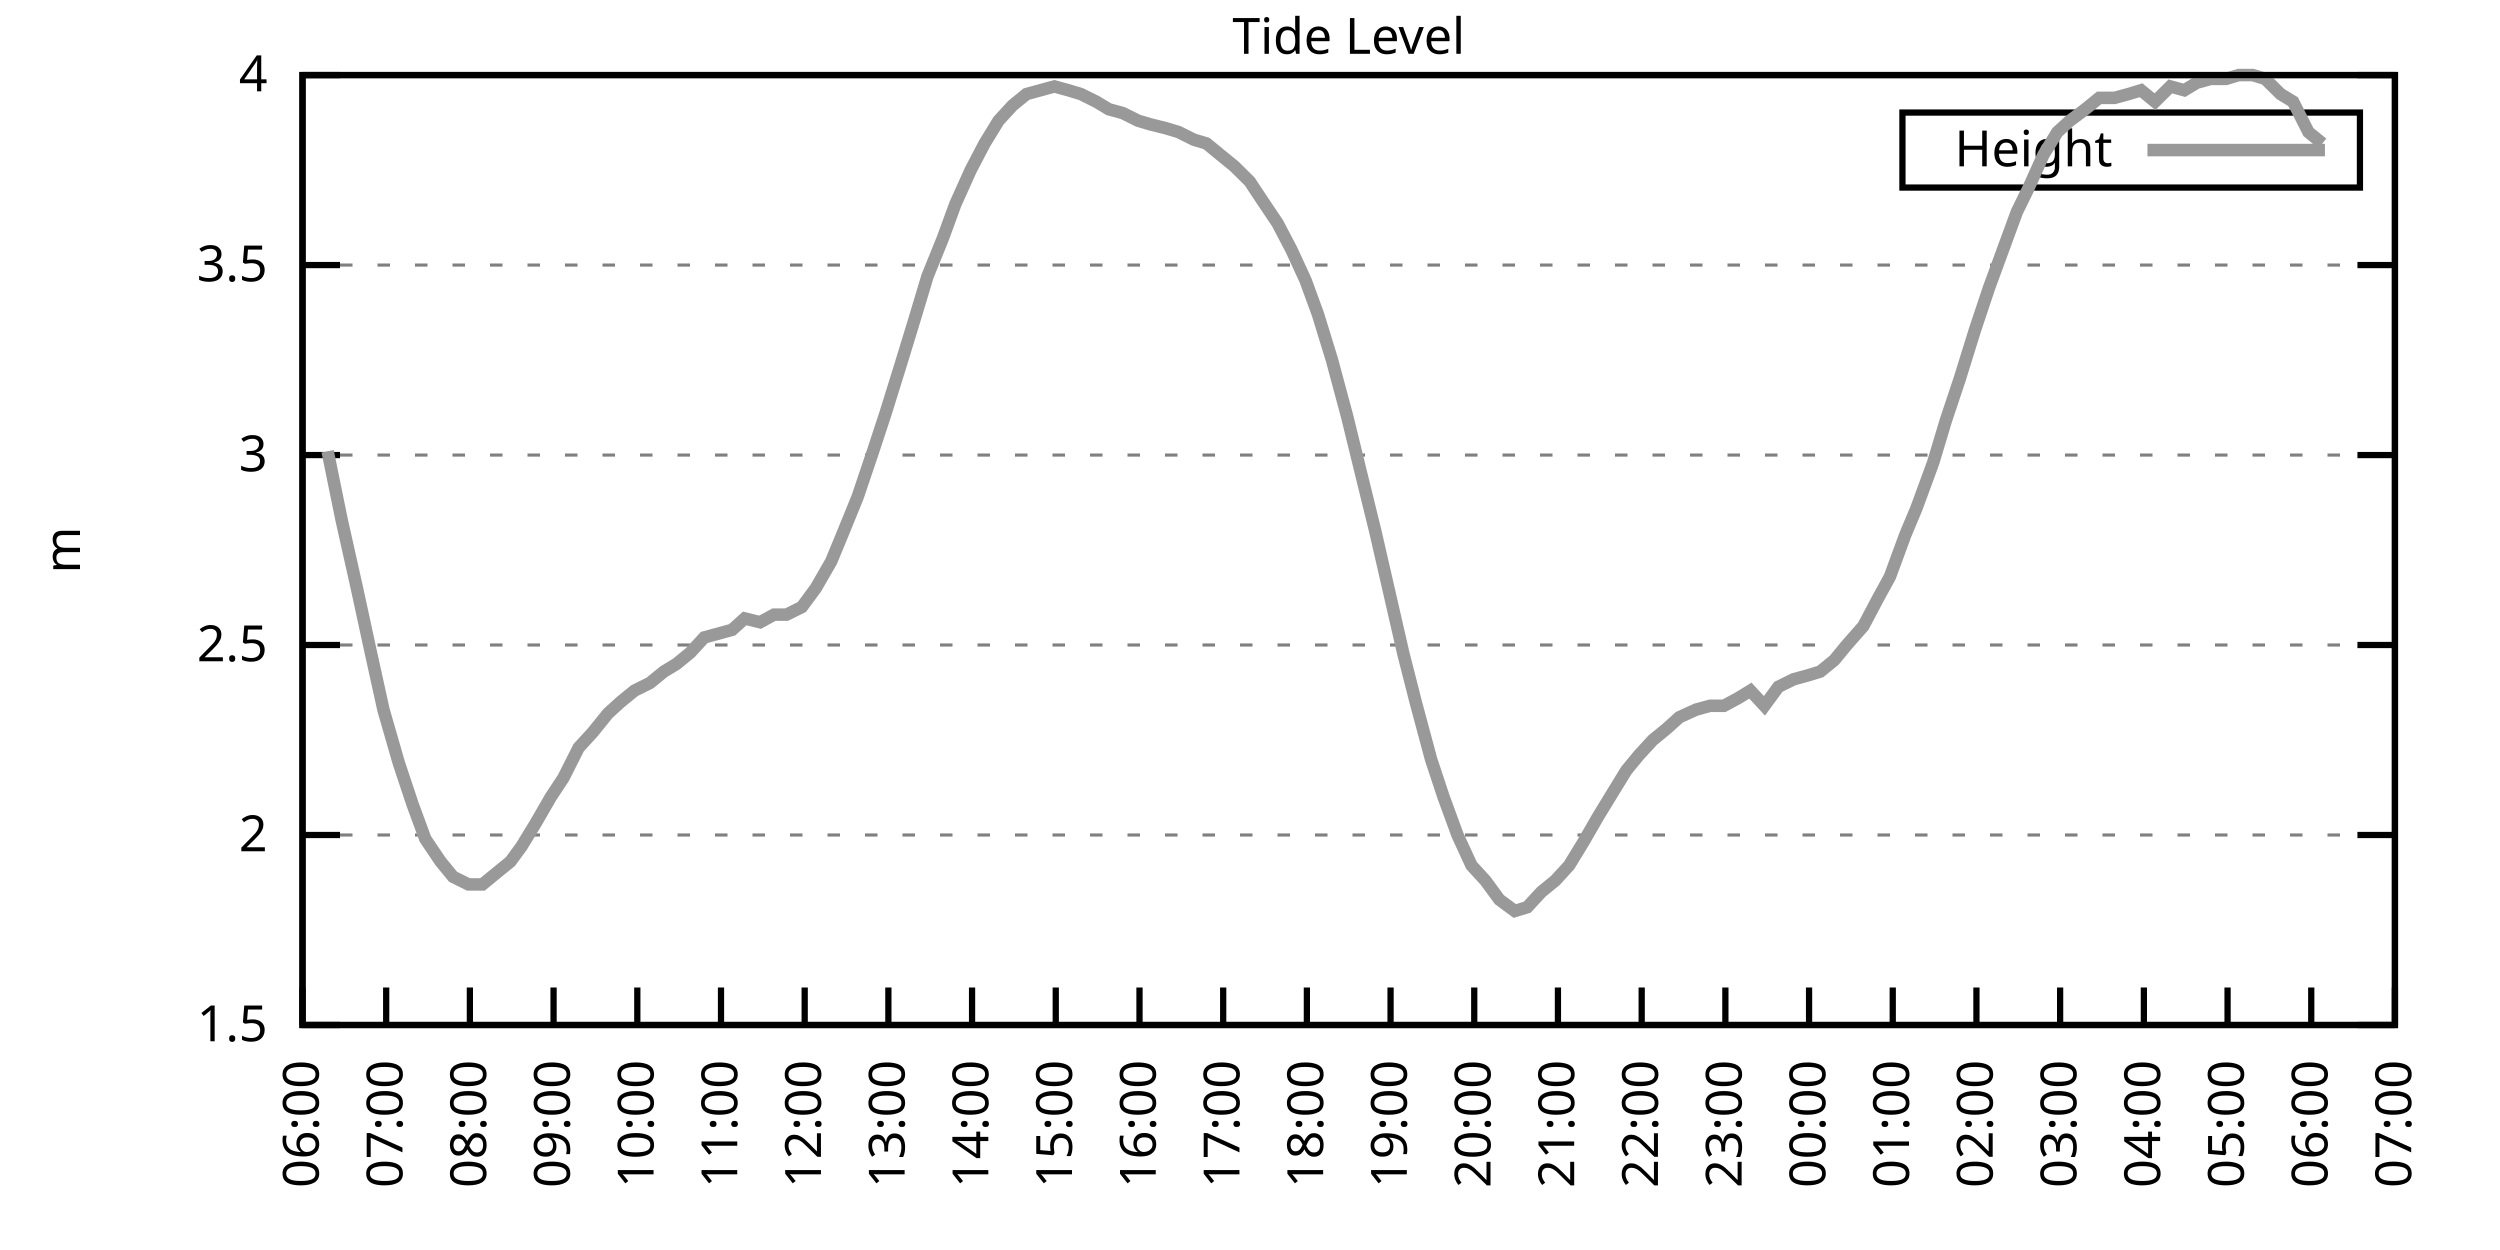
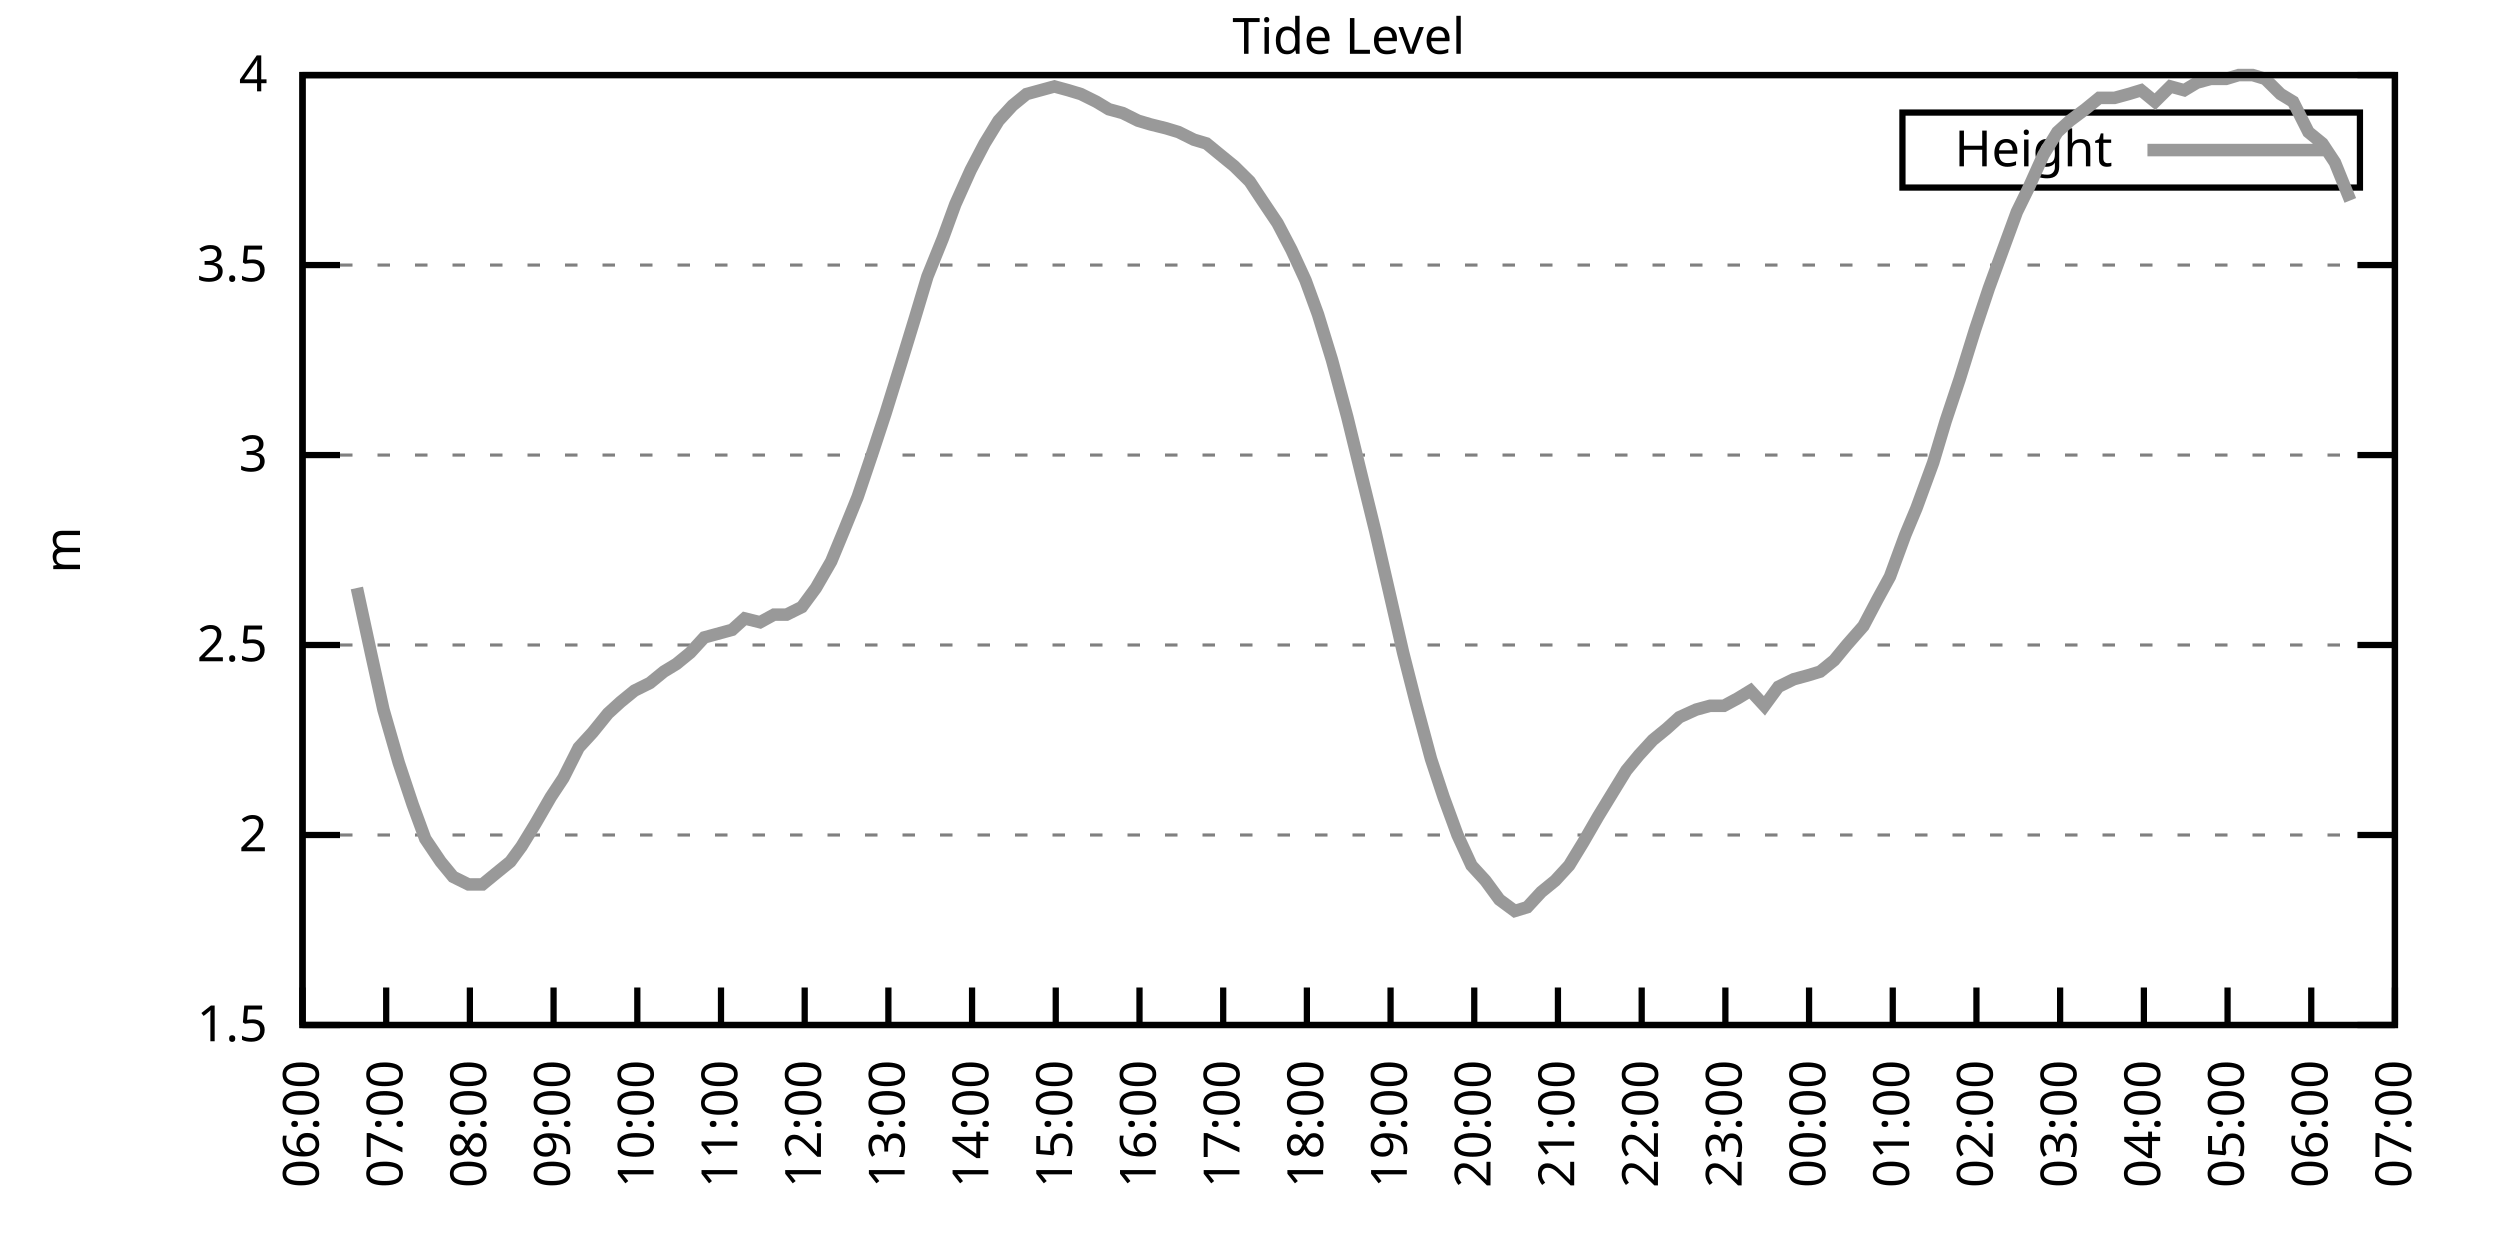
<svg xmlns="http://www.w3.org/2000/svg" xmlns:xlink="http://www.w3.org/1999/xlink" width="400" height="200" viewBox="0 0 400 200">
  <g id="gnuplot_canvas">
    <rect x="0" y="0" width="400" height="200" fill="none" />
    <defs>
      <circle id="gpDot" r="0.5" stroke-width="0.5" stroke="currentColor" />
      <path id="gpPt0" stroke-width="0.333" stroke="currentColor" d="M-1,0 h2 M0,-1 v2" />
      <path id="gpPt1" stroke-width="0.333" stroke="currentColor" d="M-1,-1 L1,1 M1,-1 L-1,1" />
      <path id="gpPt2" stroke-width="0.333" stroke="currentColor" d="M-1,0 L1,0 M0,-1 L0,1 M-1,-1 L1,1 M-1,1 L1,-1" />
      <rect id="gpPt3" stroke-width="0.333" stroke="currentColor" x="-1" y="-1" width="2" height="2" />
      <rect id="gpPt4" stroke-width="0.333" stroke="currentColor" fill="currentColor" x="-1" y="-1" width="2" height="2" />
      <circle id="gpPt5" stroke-width="0.333" stroke="currentColor" cx="0" cy="0" r="1" />
      <use xlink:href="#gpPt5" id="gpPt6" fill="currentColor" stroke="none" />
      <path id="gpPt7" stroke-width="0.333" stroke="currentColor" d="M0,-1.33 L-1.33,0.67 L1.33,0.67 z" />
      <use xlink:href="#gpPt7" id="gpPt8" fill="currentColor" stroke="none" />
      <use xlink:href="#gpPt7" id="gpPt9" stroke="currentColor" transform="rotate(180)" />
      <use xlink:href="#gpPt9" id="gpPt10" fill="currentColor" stroke="none" />
      <use xlink:href="#gpPt3" id="gpPt11" stroke="currentColor" transform="rotate(45)" />
      <use xlink:href="#gpPt11" id="gpPt12" fill="currentColor" stroke="none" />
      <path id="gpPt13" stroke-width="0.333" stroke="currentColor" d="M0,1.330 L1.265,0.411 L0.782,-1.067 L-0.782,-1.076 L-1.265,0.411 z" />
      <use xlink:href="#gpPt13" id="gpPt14" fill="currentColor" stroke="none" />
      <filter id="textbox" filterUnits="objectBoundingBox" x="0" y="0" height="1" width="1">
        <feFlood flood-color="white" flood-opacity="1" result="bgnd" />
        <feComposite in="SourceGraphic" in2="bgnd" operator="atop" />
      </filter>
      <filter id="greybox" filterUnits="objectBoundingBox" x="0" y="0" height="1" width="1">
        <feFlood flood-color="lightgrey" flood-opacity="1" result="grey" />
        <feComposite in="SourceGraphic" in2="grey" operator="atop" />
      </filter>
    </defs>
    <g fill="none" color="white" stroke="currentColor" stroke-width="1.00" stroke-linecap="butt" stroke-linejoin="miter">
</g>
    <g fill="none" color="black" stroke="currentColor" stroke-width="1.00" stroke-linecap="butt" stroke-linejoin="miter">
      <g stroke="none" shape-rendering="crispEdges">
        <polygon fill="rgb(255, 255, 255)" points="48.40,164.00 383.18,164.00 383.18,12.02 48.40,12.02 " />
      </g>
    </g>
    <g fill="none" color="black" stroke="currentColor" stroke-width="1.00" stroke-linecap="butt" stroke-linejoin="miter">
</g>
    <g fill="none" color="black" stroke="black" stroke-width="0.50" stroke-linecap="butt" stroke-linejoin="miter">
</g>
    <g fill="none" color="gray" stroke="currentColor" stroke-width="0.50" stroke-linecap="butt" stroke-linejoin="miter">
      <path stroke="gray" stroke-dasharray="2,4" class="gridline" d="M48.40,164.00 L383.19,164.00  " />
    </g>
    <g fill="none" color="gray" stroke="gray" stroke-width="1.00" stroke-linecap="butt" stroke-linejoin="miter">
</g>
    <g fill="none" color="black" stroke="currentColor" stroke-width="1.00" stroke-linecap="butt" stroke-linejoin="miter">
      <path stroke="black" d="M48.40,164.00 L54.40,164.00 M383.19,164.00 L377.19,164.00  " />
      <g transform="translate(42.80,166.60)" stroke="none" fill="black" font-family="Sans" font-size="8.00" text-anchor="end">
        <text>
          <tspan font-family="Sans"> 1.5</tspan>
        </text>
      </g>
    </g>
    <g fill="none" color="black" stroke="currentColor" stroke-width="1.00" stroke-linecap="butt" stroke-linejoin="miter">
</g>
    <g fill="none" color="black" stroke="black" stroke-width="0.50" stroke-linecap="butt" stroke-linejoin="miter">
</g>
    <g fill="none" color="gray" stroke="currentColor" stroke-width="0.50" stroke-linecap="butt" stroke-linejoin="miter">
      <path stroke="gray" stroke-dasharray="2,4" class="gridline" d="M48.40,133.60 L383.19,133.60  " />
    </g>
    <g fill="none" color="gray" stroke="gray" stroke-width="1.00" stroke-linecap="butt" stroke-linejoin="miter">
</g>
    <g fill="none" color="black" stroke="currentColor" stroke-width="1.00" stroke-linecap="butt" stroke-linejoin="miter">
      <path stroke="black" d="M48.40,133.60 L54.40,133.60 M383.19,133.60 L377.19,133.60  " />
      <g transform="translate(42.80,136.20)" stroke="none" fill="black" font-family="Sans" font-size="8.00" text-anchor="end">
        <text>
          <tspan font-family="Sans"> 2</tspan>
        </text>
      </g>
    </g>
    <g fill="none" color="black" stroke="currentColor" stroke-width="1.00" stroke-linecap="butt" stroke-linejoin="miter">
</g>
    <g fill="none" color="black" stroke="black" stroke-width="0.50" stroke-linecap="butt" stroke-linejoin="miter">
</g>
    <g fill="none" color="gray" stroke="currentColor" stroke-width="0.50" stroke-linecap="butt" stroke-linejoin="miter">
      <path stroke="gray" stroke-dasharray="2,4" class="gridline" d="M48.40,103.20 L383.19,103.20  " />
    </g>
    <g fill="none" color="gray" stroke="gray" stroke-width="1.00" stroke-linecap="butt" stroke-linejoin="miter">
</g>
    <g fill="none" color="black" stroke="currentColor" stroke-width="1.00" stroke-linecap="butt" stroke-linejoin="miter">
      <path stroke="black" d="M48.40,103.20 L54.40,103.20 M383.19,103.20 L377.19,103.20  " />
      <g transform="translate(42.80,105.80)" stroke="none" fill="black" font-family="Sans" font-size="8.00" text-anchor="end">
        <text>
          <tspan font-family="Sans"> 2.5</tspan>
        </text>
      </g>
    </g>
    <g fill="none" color="black" stroke="currentColor" stroke-width="1.00" stroke-linecap="butt" stroke-linejoin="miter">
</g>
    <g fill="none" color="black" stroke="black" stroke-width="0.50" stroke-linecap="butt" stroke-linejoin="miter">
</g>
    <g fill="none" color="gray" stroke="currentColor" stroke-width="0.50" stroke-linecap="butt" stroke-linejoin="miter">
      <path stroke="gray" stroke-dasharray="2,4" class="gridline" d="M48.40,72.81 L383.19,72.81  " />
    </g>
    <g fill="none" color="gray" stroke="gray" stroke-width="1.00" stroke-linecap="butt" stroke-linejoin="miter">
</g>
    <g fill="none" color="black" stroke="currentColor" stroke-width="1.00" stroke-linecap="butt" stroke-linejoin="miter">
      <path stroke="black" d="M48.40,72.81 L54.40,72.81 M383.19,72.81 L377.19,72.81  " />
      <g transform="translate(42.80,75.41)" stroke="none" fill="black" font-family="Sans" font-size="8.00" text-anchor="end">
        <text>
          <tspan font-family="Sans"> 3</tspan>
        </text>
      </g>
    </g>
    <g fill="none" color="black" stroke="currentColor" stroke-width="1.00" stroke-linecap="butt" stroke-linejoin="miter">
</g>
    <g fill="none" color="black" stroke="black" stroke-width="0.50" stroke-linecap="butt" stroke-linejoin="miter">
</g>
    <g fill="none" color="gray" stroke="currentColor" stroke-width="0.50" stroke-linecap="butt" stroke-linejoin="miter">
      <path stroke="gray" stroke-dasharray="2,4" class="gridline" d="M48.40,42.41 L383.19,42.41  " />
    </g>
    <g fill="none" color="gray" stroke="gray" stroke-width="1.00" stroke-linecap="butt" stroke-linejoin="miter">
</g>
    <g fill="none" color="black" stroke="currentColor" stroke-width="1.00" stroke-linecap="butt" stroke-linejoin="miter">
      <path stroke="black" d="M48.40,42.41 L54.40,42.41 M383.19,42.41 L377.19,42.41  " />
      <g transform="translate(42.80,45.01)" stroke="none" fill="black" font-family="Sans" font-size="8.00" text-anchor="end">
        <text>
          <tspan font-family="Sans"> 3.5</tspan>
        </text>
      </g>
    </g>
    <g fill="none" color="black" stroke="currentColor" stroke-width="1.00" stroke-linecap="butt" stroke-linejoin="miter">
</g>
    <g fill="none" color="black" stroke="black" stroke-width="0.50" stroke-linecap="butt" stroke-linejoin="miter">
</g>
    <g fill="none" color="gray" stroke="currentColor" stroke-width="0.50" stroke-linecap="butt" stroke-linejoin="miter">
      <path stroke="gray" stroke-dasharray="2,4" class="gridline" d="M48.40,12.01 L383.19,12.01  " />
    </g>
    <g fill="none" color="gray" stroke="gray" stroke-width="1.00" stroke-linecap="butt" stroke-linejoin="miter">
</g>
    <g fill="none" color="black" stroke="currentColor" stroke-width="1.00" stroke-linecap="butt" stroke-linejoin="miter">
      <path stroke="black" d="M48.40,12.01 L54.40,12.01 M383.19,12.01 L377.19,12.01  " />
      <g transform="translate(42.80,14.61)" stroke="none" fill="black" font-family="Sans" font-size="8.00" text-anchor="end">
        <text>
          <tspan font-family="Sans"> 4</tspan>
        </text>
      </g>
    </g>
    <g fill="none" color="black" stroke="currentColor" stroke-width="1.00" stroke-linecap="butt" stroke-linejoin="miter">
      <path stroke="black" d="M48.40,164.00 L48.40,158.00  " />
      <g transform="translate(51.00,169.60) rotate(270.00)" stroke="none" fill="black" font-family="Sans" font-size="8.00" text-anchor="end">
        <text>
          <tspan font-family="Sans">06:00</tspan>
        </text>
      </g>
    </g>
    <g fill="none" color="black" stroke="currentColor" stroke-width="1.00" stroke-linecap="butt" stroke-linejoin="miter">
      <path stroke="black" d="M61.79,164.00 L61.79,158.00  " />
      <g transform="translate(64.39,169.60) rotate(270.00)" stroke="none" fill="black" font-family="Sans" font-size="8.00" text-anchor="end">
        <text>
          <tspan font-family="Sans">07:00</tspan>
        </text>
      </g>
    </g>
    <g fill="none" color="black" stroke="currentColor" stroke-width="1.00" stroke-linecap="butt" stroke-linejoin="miter">
      <path stroke="black" d="M75.18,164.00 L75.18,158.00  " />
      <g transform="translate(77.78,169.60) rotate(270.00)" stroke="none" fill="black" font-family="Sans" font-size="8.00" text-anchor="end">
        <text>
          <tspan font-family="Sans">08:00</tspan>
        </text>
      </g>
    </g>
    <g fill="none" color="black" stroke="currentColor" stroke-width="1.00" stroke-linecap="butt" stroke-linejoin="miter">
      <path stroke="black" d="M88.57,164.00 L88.57,158.00  " />
      <g transform="translate(91.17,169.60) rotate(270.00)" stroke="none" fill="black" font-family="Sans" font-size="8.00" text-anchor="end">
        <text>
          <tspan font-family="Sans">09:00</tspan>
        </text>
      </g>
    </g>
    <g fill="none" color="black" stroke="currentColor" stroke-width="1.00" stroke-linecap="butt" stroke-linejoin="miter">
      <path stroke="black" d="M101.97,164.00 L101.97,158.00  " />
      <g transform="translate(104.57,169.60) rotate(270.00)" stroke="none" fill="black" font-family="Sans" font-size="8.00" text-anchor="end">
        <text>
          <tspan font-family="Sans">10:00</tspan>
        </text>
      </g>
    </g>
    <g fill="none" color="black" stroke="currentColor" stroke-width="1.00" stroke-linecap="butt" stroke-linejoin="miter">
      <path stroke="black" d="M115.36,164.00 L115.36,158.00  " />
      <g transform="translate(117.96,169.60) rotate(270.00)" stroke="none" fill="black" font-family="Sans" font-size="8.00" text-anchor="end">
        <text>
          <tspan font-family="Sans">11:00</tspan>
        </text>
      </g>
    </g>
    <g fill="none" color="black" stroke="currentColor" stroke-width="1.00" stroke-linecap="butt" stroke-linejoin="miter">
      <path stroke="black" d="M128.75,164.00 L128.75,158.00  " />
      <g transform="translate(131.35,169.60) rotate(270.00)" stroke="none" fill="black" font-family="Sans" font-size="8.00" text-anchor="end">
        <text>
          <tspan font-family="Sans">12:00</tspan>
        </text>
      </g>
    </g>
    <g fill="none" color="black" stroke="currentColor" stroke-width="1.00" stroke-linecap="butt" stroke-linejoin="miter">
      <path stroke="black" d="M142.14,164.00 L142.14,158.00  " />
      <g transform="translate(144.74,169.60) rotate(270.00)" stroke="none" fill="black" font-family="Sans" font-size="8.00" text-anchor="end">
        <text>
          <tspan font-family="Sans">13:00</tspan>
        </text>
      </g>
    </g>
    <g fill="none" color="black" stroke="currentColor" stroke-width="1.00" stroke-linecap="butt" stroke-linejoin="miter">
      <path stroke="black" d="M155.53,164.00 L155.53,158.00  " />
      <g transform="translate(158.13,169.60) rotate(270.00)" stroke="none" fill="black" font-family="Sans" font-size="8.00" text-anchor="end">
        <text>
          <tspan font-family="Sans">14:00</tspan>
        </text>
      </g>
    </g>
    <g fill="none" color="black" stroke="currentColor" stroke-width="1.00" stroke-linecap="butt" stroke-linejoin="miter">
      <path stroke="black" d="M168.92,164.00 L168.92,158.00  " />
      <g transform="translate(171.52,169.60) rotate(270.00)" stroke="none" fill="black" font-family="Sans" font-size="8.00" text-anchor="end">
        <text>
          <tspan font-family="Sans">15:00</tspan>
        </text>
      </g>
    </g>
    <g fill="none" color="black" stroke="currentColor" stroke-width="1.00" stroke-linecap="butt" stroke-linejoin="miter">
      <path stroke="black" d="M182.32,164.00 L182.32,158.00  " />
      <g transform="translate(184.92,169.60) rotate(270.00)" stroke="none" fill="black" font-family="Sans" font-size="8.00" text-anchor="end">
        <text>
          <tspan font-family="Sans">16:00</tspan>
        </text>
      </g>
    </g>
    <g fill="none" color="black" stroke="currentColor" stroke-width="1.00" stroke-linecap="butt" stroke-linejoin="miter">
      <path stroke="black" d="M195.71,164.00 L195.71,158.00  " />
      <g transform="translate(198.31,169.60) rotate(270.00)" stroke="none" fill="black" font-family="Sans" font-size="8.00" text-anchor="end">
        <text>
          <tspan font-family="Sans">17:00</tspan>
        </text>
      </g>
    </g>
    <g fill="none" color="black" stroke="currentColor" stroke-width="1.00" stroke-linecap="butt" stroke-linejoin="miter">
      <path stroke="black" d="M209.10,164.00 L209.10,158.00  " />
      <g transform="translate(211.70,169.60) rotate(270.00)" stroke="none" fill="black" font-family="Sans" font-size="8.00" text-anchor="end">
        <text>
          <tspan font-family="Sans">18:00</tspan>
        </text>
      </g>
    </g>
    <g fill="none" color="black" stroke="currentColor" stroke-width="1.00" stroke-linecap="butt" stroke-linejoin="miter">
      <path stroke="black" d="M222.49,164.00 L222.49,158.00  " />
      <g transform="translate(225.09,169.60) rotate(270.00)" stroke="none" fill="black" font-family="Sans" font-size="8.00" text-anchor="end">
        <text>
          <tspan font-family="Sans">19:00</tspan>
        </text>
      </g>
    </g>
    <g fill="none" color="black" stroke="currentColor" stroke-width="1.00" stroke-linecap="butt" stroke-linejoin="miter">
      <path stroke="black" d="M235.88,164.00 L235.88,158.00  " />
      <g transform="translate(238.48,169.60) rotate(270.00)" stroke="none" fill="black" font-family="Sans" font-size="8.00" text-anchor="end">
        <text>
          <tspan font-family="Sans">20:00</tspan>
        </text>
      </g>
    </g>
    <g fill="none" color="black" stroke="currentColor" stroke-width="1.00" stroke-linecap="butt" stroke-linejoin="miter">
      <path stroke="black" d="M249.27,164.00 L249.27,158.00  " />
      <g transform="translate(251.87,169.60) rotate(270.00)" stroke="none" fill="black" font-family="Sans" font-size="8.00" text-anchor="end">
        <text>
          <tspan font-family="Sans">21:00</tspan>
        </text>
      </g>
    </g>
    <g fill="none" color="black" stroke="currentColor" stroke-width="1.00" stroke-linecap="butt" stroke-linejoin="miter">
      <path stroke="black" d="M262.67,164.00 L262.67,158.00  " />
      <g transform="translate(265.27,169.60) rotate(270.00)" stroke="none" fill="black" font-family="Sans" font-size="8.00" text-anchor="end">
        <text>
          <tspan font-family="Sans">22:00</tspan>
        </text>
      </g>
    </g>
    <g fill="none" color="black" stroke="currentColor" stroke-width="1.00" stroke-linecap="butt" stroke-linejoin="miter">
      <path stroke="black" d="M276.06,164.00 L276.06,158.00  " />
      <g transform="translate(278.66,169.60) rotate(270.00)" stroke="none" fill="black" font-family="Sans" font-size="8.00" text-anchor="end">
        <text>
          <tspan font-family="Sans">23:00</tspan>
        </text>
      </g>
    </g>
    <g fill="none" color="black" stroke="currentColor" stroke-width="1.00" stroke-linecap="butt" stroke-linejoin="miter">
      <path stroke="black" d="M289.45,164.00 L289.45,158.00  " />
      <g transform="translate(292.05,169.60) rotate(270.00)" stroke="none" fill="black" font-family="Sans" font-size="8.00" text-anchor="end">
        <text>
          <tspan font-family="Sans">00:00</tspan>
        </text>
      </g>
    </g>
    <g fill="none" color="black" stroke="currentColor" stroke-width="1.00" stroke-linecap="butt" stroke-linejoin="miter">
      <path stroke="black" d="M302.84,164.00 L302.84,158.00  " />
      <g transform="translate(305.44,169.60) rotate(270.00)" stroke="none" fill="black" font-family="Sans" font-size="8.00" text-anchor="end">
        <text>
          <tspan font-family="Sans">01:00</tspan>
        </text>
      </g>
    </g>
    <g fill="none" color="black" stroke="currentColor" stroke-width="1.00" stroke-linecap="butt" stroke-linejoin="miter">
      <path stroke="black" d="M316.23,164.00 L316.23,158.00  " />
      <g transform="translate(318.83,169.60) rotate(270.00)" stroke="none" fill="black" font-family="Sans" font-size="8.00" text-anchor="end">
        <text>
          <tspan font-family="Sans">02:00</tspan>
        </text>
      </g>
    </g>
    <g fill="none" color="black" stroke="currentColor" stroke-width="1.00" stroke-linecap="butt" stroke-linejoin="miter">
      <path stroke="black" d="M329.62,164.00 L329.62,158.00  " />
      <g transform="translate(332.22,169.60) rotate(270.00)" stroke="none" fill="black" font-family="Sans" font-size="8.00" text-anchor="end">
        <text>
          <tspan font-family="Sans">03:00</tspan>
        </text>
      </g>
    </g>
    <g fill="none" color="black" stroke="currentColor" stroke-width="1.00" stroke-linecap="butt" stroke-linejoin="miter">
      <path stroke="black" d="M343.02,164.00 L343.02,158.00  " />
      <g transform="translate(345.62,169.60) rotate(270.00)" stroke="none" fill="black" font-family="Sans" font-size="8.00" text-anchor="end">
        <text>
          <tspan font-family="Sans">04:00</tspan>
        </text>
      </g>
    </g>
    <g fill="none" color="black" stroke="currentColor" stroke-width="1.00" stroke-linecap="butt" stroke-linejoin="miter">
      <path stroke="black" d="M356.41,164.00 L356.41,158.00  " />
      <g transform="translate(359.01,169.60) rotate(270.00)" stroke="none" fill="black" font-family="Sans" font-size="8.00" text-anchor="end">
        <text>
          <tspan font-family="Sans">05:00</tspan>
        </text>
      </g>
    </g>
    <g fill="none" color="black" stroke="currentColor" stroke-width="1.00" stroke-linecap="butt" stroke-linejoin="miter">
      <path stroke="black" d="M369.80,164.00 L369.80,158.00  " />
      <g transform="translate(372.40,169.60) rotate(270.00)" stroke="none" fill="black" font-family="Sans" font-size="8.00" text-anchor="end">
        <text>
          <tspan font-family="Sans">06:00</tspan>
        </text>
      </g>
    </g>
    <g fill="none" color="black" stroke="currentColor" stroke-width="1.00" stroke-linecap="butt" stroke-linejoin="miter">
      <path stroke="black" d="M383.19,164.00 L383.19,158.00  " />
      <g transform="translate(385.79,169.60) rotate(270.00)" stroke="none" fill="black" font-family="Sans" font-size="8.00" text-anchor="end">
        <text>
          <tspan font-family="Sans">07:00</tspan>
        </text>
      </g>
    </g>
    <g fill="none" color="black" stroke="currentColor" stroke-width="1.00" stroke-linecap="butt" stroke-linejoin="miter">
</g>
    <g fill="none" color="black" stroke="currentColor" stroke-width="1.00" stroke-linecap="butt" stroke-linejoin="miter">
      <path stroke="black" d="M48.40,12.01 L48.40,164.00 L383.19,164.00 L383.19,12.01 L48.40,12.01 Z  " />
    </g>
    <g fill="none" color="black" stroke="currentColor" stroke-width="1.00" stroke-linecap="butt" stroke-linejoin="miter">
</g>
    <g fill="none" color="black" stroke="currentColor" stroke-width="1.00" stroke-linecap="butt" stroke-linejoin="miter">
      <path stroke="black" d="M304.39,30.01 L304.39,18.01 L377.59,18.01 L377.59,30.01 L304.39,30.01 Z  " />
    </g>
    <g id="Tide_level_plot_1">
      <g fill="none" color="white" stroke="black" stroke-width="2.00" stroke-linecap="butt" stroke-linejoin="miter">
</g>
      <g fill="none" color="black" stroke="currentColor" stroke-width="2.00" stroke-linecap="butt" stroke-linejoin="miter">
        <g transform="translate(337.99,26.61)" stroke="none" fill="black" font-family="Sans" font-size="8.00" text-anchor="end">
          <text>
            <tspan font-family="Sans">Height</tspan>
          </text>
        </g>
      </g>
      <g fill="none" color="black" stroke="currentColor" stroke-width="2.00" stroke-linecap="butt" stroke-linejoin="miter">
-         <path stroke="rgb(153, 153, 153)" d="M343.59,24.01 L371.99,24.01 M52.42,72.20 L54.65,83.14 L57.10,94.08 L59.34,104.42 L61.35,113.54 L63.80,122.05   L66.03,128.74 L68.04,134.21 L70.50,137.86 L72.50,140.29 L74.96,141.51 L77.19,141.51 L79.42,139.68 L81.66,137.86   L83.44,135.43 L85.67,131.78 L88.13,127.52 L90.14,124.48 L92.59,119.62 L94.82,117.19 L97.28,114.15 L99.29,112.32   L101.52,110.50 L103.98,109.28 L106.21,107.46 L108.22,106.24 L110.45,104.42 L112.68,101.99 L114.91,101.38 L117.14,100.77   L119.15,98.95 L121.61,99.56 L123.84,98.34 L125.85,98.34 L128.30,97.12 L130.54,94.08 L132.99,89.83 L135.00,84.97   L137.23,79.49 L139.69,72.20 L141.69,66.12 L144.15,58.21 L146.38,50.92 L148.39,44.23 L150.85,38.15 L152.85,32.68   L155.31,27.21 L157.54,22.95 L159.77,19.31 L162.01,16.87 L164.24,15.05 L166.47,14.44 L168.70,13.83 L170.93,14.44   L172.94,15.05 L175.40,16.27 L177.41,17.48 L179.64,18.09 L182.09,19.31 L184.10,19.91 L186.56,20.52 L188.57,21.13   L191.02,22.35 L193.03,22.95 L195.26,24.78 L197.49,26.60 L199.95,29.03 L201.96,32.07 L204.41,35.72 L206.64,39.98   L208.88,44.84 L210.88,50.31 L213.12,57.61 L215.57,66.73 L217.80,75.85 L220.04,84.97 L222.27,94.69 L224.50,104.42   L226.51,112.32 L228.96,121.44 L230.97,127.52 L233.20,133.60 L235.44,138.47 L237.67,140.90 L239.90,143.94 L242.36,145.76   L244.36,145.15 L246.60,142.72 L248.83,140.90 L251.06,138.47 L253.29,134.82 L255.75,130.56 L257.98,126.91 L260.21,123.27   L262.22,120.83 L264.45,118.40 L266.68,116.58 L268.69,114.76 L271.37,113.54 L273.60,112.93 L275.83,112.93 L278.07,111.72   L280.07,110.50 L282.31,112.93 L284.54,109.89 L286.99,108.68 L289.23,108.07 L291.23,107.46 L293.47,105.64 L295.48,103.20   L298.15,100.16 L300.39,95.91 L302.39,92.26 L304.85,85.57 L306.63,81.32 L309.31,74.02 L311.32,67.33 L313.55,60.65   L316.01,52.74 L318.24,46.06 L320.25,40.58 L322.70,33.90 L324.49,30.25 L326.95,24.78 L329.18,21.13 L331.19,19.31   L333.64,17.48 L335.87,15.66 L338.33,15.66 L340.56,15.05 L342.57,14.44 L344.80,16.27 L347.26,13.83 L349.49,14.44   L351.50,13.23 L353.73,12.62 L356.18,12.62 L358.19,12.01 L360.42,12.01 L362.43,12.62 L364.89,15.05 L366.90,16.27   L369.35,21.13 L371.58,22.95  " />
+         <path stroke="rgb(153, 153, 153)" d="M343.59,24.01 L371.99,24.01 M57.10,94.08 L59.34,104.42 L61.35,113.54 L63.80,122.05 L66.03,128.74 L68.04,134.21   L70.50,137.86 L72.50,140.29 L74.96,141.51 L77.19,141.51 L79.42,139.68 L81.66,137.86 L83.44,135.43 L85.67,131.78   L88.13,127.52 L90.14,124.48 L92.59,119.62 L94.82,117.19 L97.28,114.15 L99.29,112.32 L101.52,110.50 L103.98,109.28   L106.21,107.46 L108.22,106.24 L110.45,104.42 L112.68,101.99 L114.91,101.38 L117.14,100.77 L119.15,98.95 L121.61,99.56   L123.84,98.34 L125.85,98.34 L128.30,97.12 L130.54,94.08 L132.99,89.83 L135.00,84.97 L137.23,79.49 L139.69,72.20   L141.69,66.12 L144.15,58.21 L146.38,50.92 L148.39,44.23 L150.85,38.15 L152.85,32.68 L155.31,27.21 L157.54,22.95   L159.77,19.31 L162.01,16.87 L164.24,15.05 L166.47,14.44 L168.70,13.83 L170.93,14.44 L172.94,15.05 L175.40,16.27   L177.41,17.48 L179.64,18.09 L182.09,19.31 L184.10,19.91 L186.56,20.52 L188.57,21.13 L191.02,22.35 L193.03,22.95   L195.26,24.78 L197.49,26.60 L199.95,29.03 L201.96,32.07 L204.41,35.72 L206.64,39.98 L208.88,44.84 L210.88,50.31   L213.12,57.61 L215.57,66.73 L217.80,75.85 L220.04,84.97 L222.27,94.69 L224.50,104.42 L226.51,112.32 L228.96,121.44   L230.97,127.52 L233.20,133.60 L235.44,138.47 L237.67,140.90 L239.90,143.94 L242.36,145.76 L244.36,145.15 L246.60,142.72   L248.83,140.90 L251.06,138.47 L253.29,134.82 L255.75,130.56 L257.98,126.91 L260.21,123.27 L262.22,120.83 L264.45,118.40   L266.68,116.58 L268.69,114.76 L271.37,113.54 L273.60,112.93 L275.83,112.93 L278.07,111.72 L280.07,110.50 L282.31,112.93   L284.54,109.89 L286.99,108.68 L289.23,108.07 L291.23,107.46 L293.47,105.64 L295.48,103.20 L298.15,100.16 L300.39,95.91   L302.39,92.26 L304.85,85.57 L306.63,81.32 L309.31,74.02 L311.32,67.33 L313.55,60.65 L316.01,52.74 L318.24,46.06   L320.25,40.58 L322.70,33.90 L324.49,30.25 L326.95,24.78 L329.18,21.13 L331.19,19.31 L333.64,17.48 L335.87,15.66   L338.33,15.66 L340.56,15.05 L342.57,14.44 L344.80,16.27 L347.26,13.83 L349.49,14.44 L351.50,13.23 L353.73,12.62   L356.18,12.62 L358.19,12.01 L360.42,12.01 L362.43,12.62 L364.89,15.05 L366.90,16.27 L369.35,21.13 L371.58,22.95   L373.59,25.99 L376.05,32.07  " />
      </g>
    </g>
    <g fill="none" color="black" stroke="currentColor" stroke-width="2.00" stroke-linecap="butt" stroke-linejoin="miter">
</g>
    <g fill="none" color="black" stroke="black" stroke-width="1.00" stroke-linecap="butt" stroke-linejoin="miter">
</g>
    <g fill="none" color="black" stroke="currentColor" stroke-width="1.00" stroke-linecap="butt" stroke-linejoin="miter">
      <path stroke="black" d="M48.40,12.01 L48.40,164.00 L383.19,164.00 L383.19,12.01 L48.40,12.01 Z  " />
      <g transform="translate(12.80,88.01) rotate(270.00)" stroke="none" fill="black" font-family="Sans" font-size="8.00" text-anchor="middle">
        <text>
          <tspan font-family="Sans">m</tspan>
        </text>
      </g>
    </g>
    <g fill="none" color="black" stroke="currentColor" stroke-width="1.00" stroke-linecap="butt" stroke-linejoin="miter">
</g>
    <g fill="none" color="black" stroke="currentColor" stroke-width="1.00" stroke-linecap="butt" stroke-linejoin="miter">
      <g transform="translate(215.79,8.61)" stroke="none" fill="black" font-family="Sans" font-size="8.00" text-anchor="middle">
        <text>
          <tspan font-family="Sans">Tide Level</tspan>
        </text>
      </g>
    </g>
    <g fill="none" color="black" stroke="currentColor" stroke-width="1.00" stroke-linecap="butt" stroke-linejoin="miter">
</g>
  </g>
</svg>
